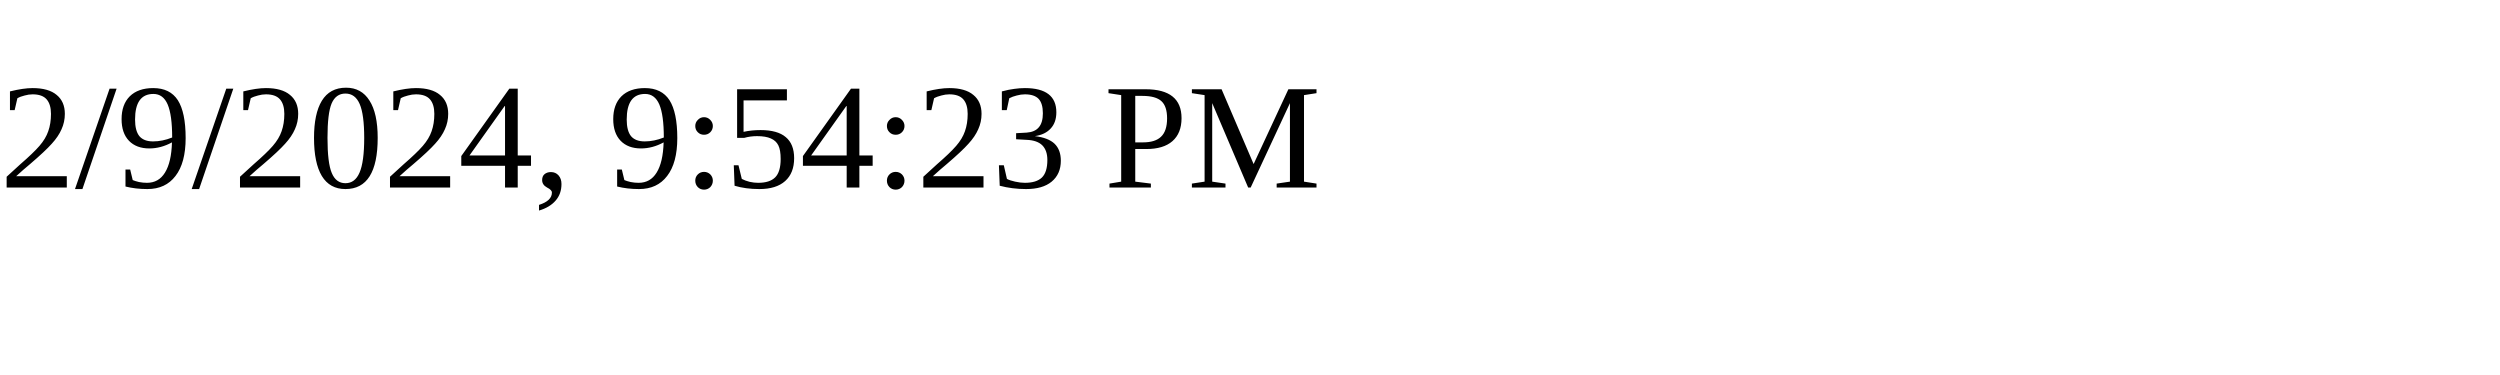
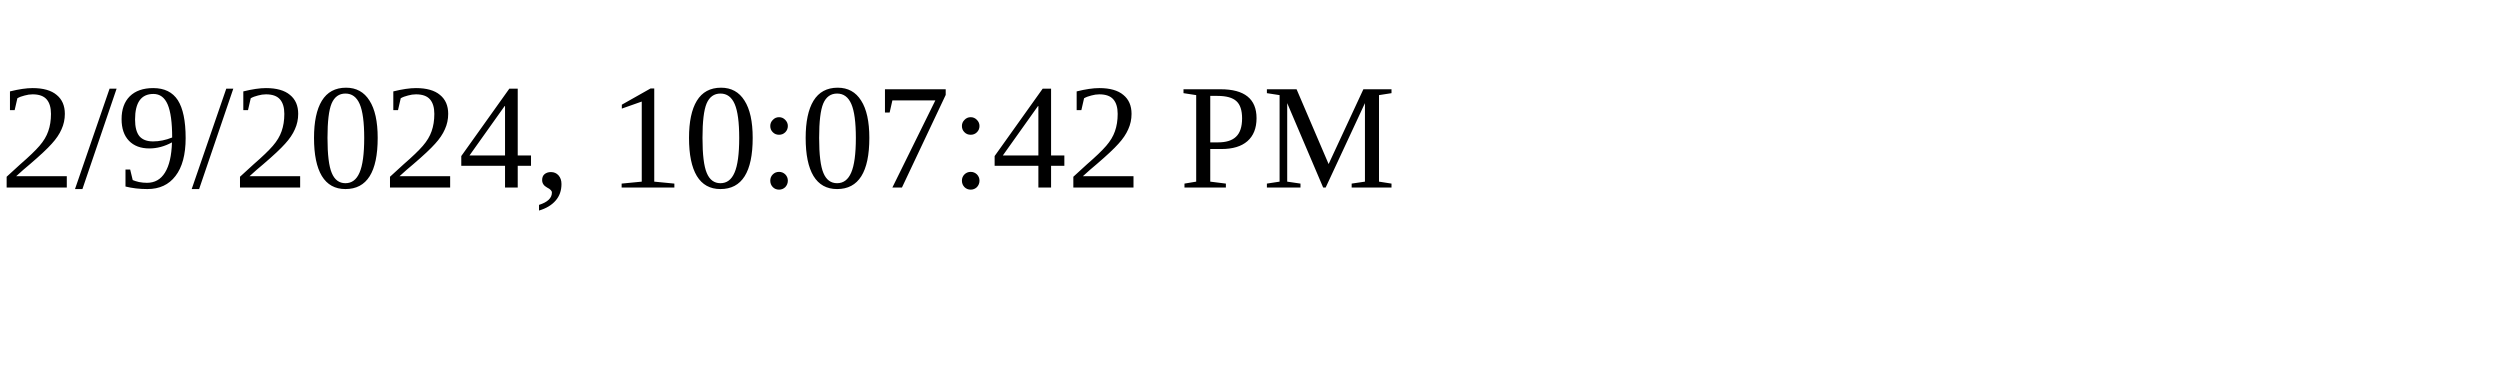
<svg xmlns="http://www.w3.org/2000/svg" height="30" width="200">
-   <text x="0" y="15">2/9/2024, 9:54:23 PM</text>
+   <text x="0" y="15">2/9/2024, 10:07:42 PM</text>
</svg>
